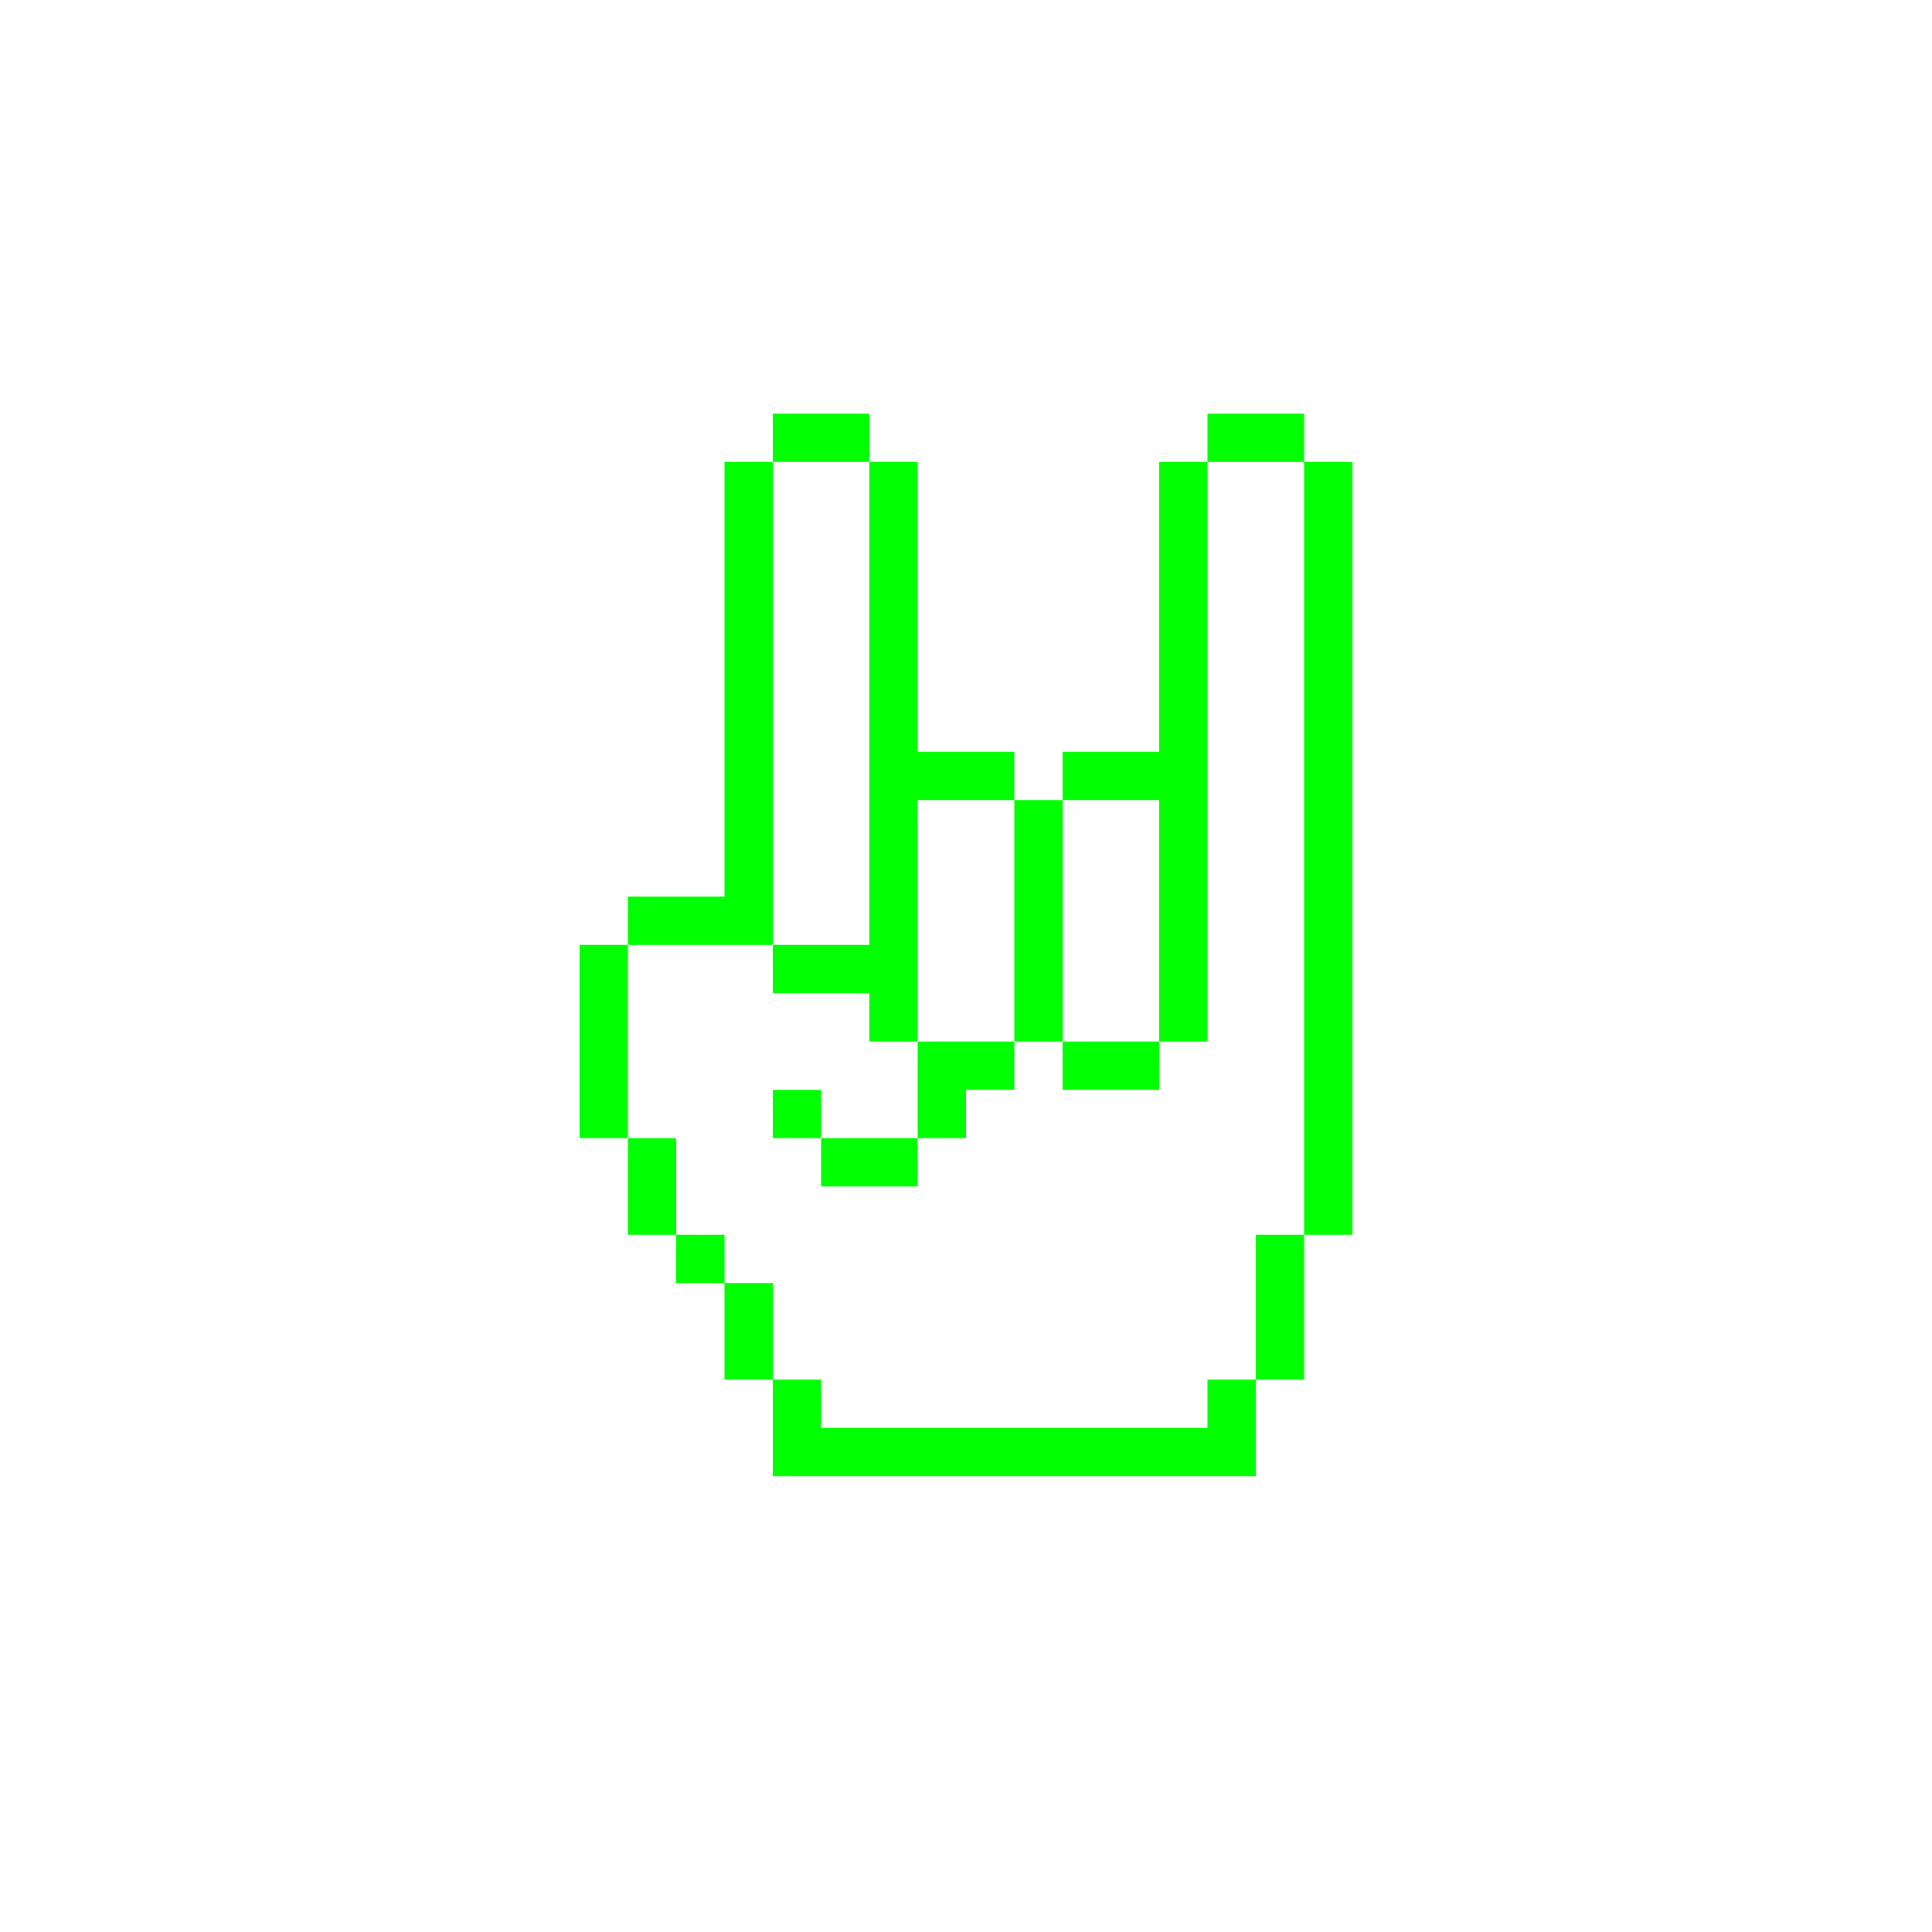
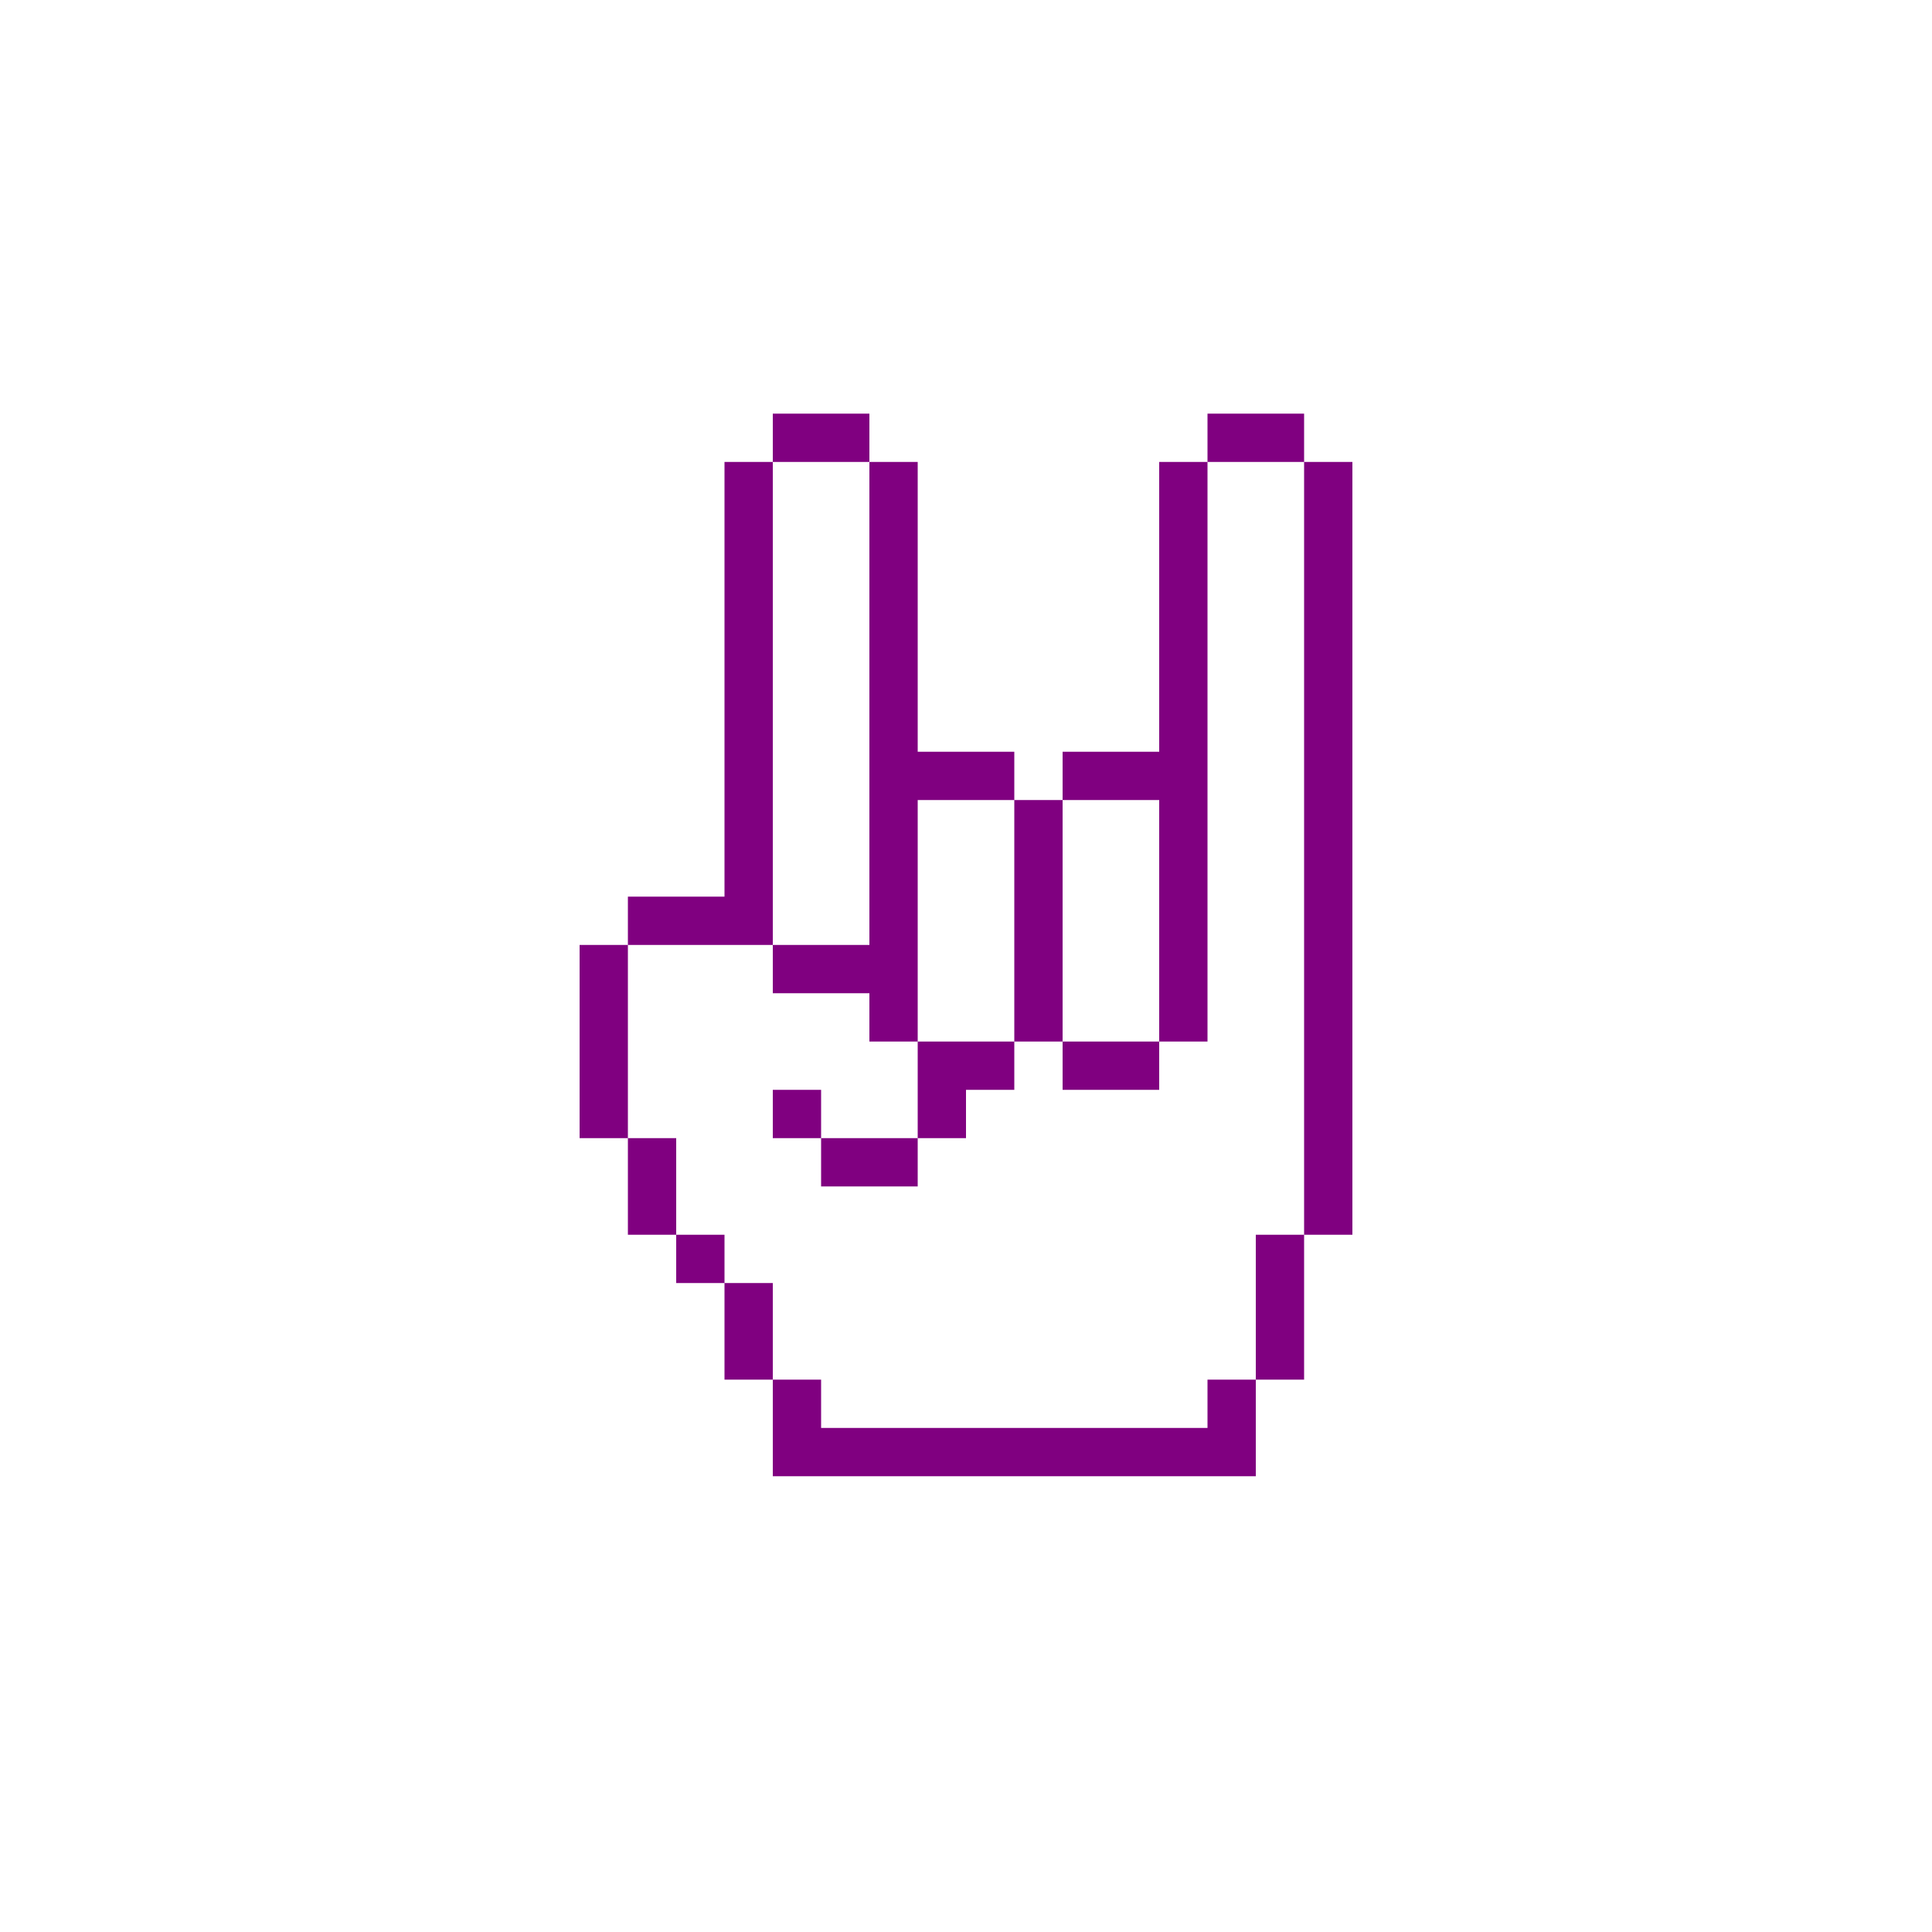
- <svg xmlns="http://www.w3.org/2000/svg" version="1.1" x="0px" y="0px" viewBox="0 0 100 100" style="enable-background:new 0 0 100 100; fill:lime" xml:space="preserve">
+ <svg xmlns="http://www.w3.org/2000/svg" version="1.1" x="0px" y="0px" viewBox="0 0 100 100" style="enable-background:new 0 0 100 100; fill:purple" xml:space="preserve">
  <path class="st0" d="M47.5,41.41H45 M70,53.91h-2.5v2.5H70V53.91z M62.5,46.41H60v2.5h2.5V46.41z M62.5,48.91H60v2.5h2.5V48.91z   M62.5,51.41H60v2.5h2.5V51.41z M62.5,41.41H60v2.5h2.5V41.41z M62.5,41.41H60 M70,46.41h-2.5v2.5H70V46.41z M70,43.91h-2.5v2.5H70  V43.91z M70,41.41h-2.5v2.5H70V41.41z M70,38.91h-2.5v2.5H70V38.91z M70,36.41h-2.5v2.5H70V36.41z M70,33.91h-2.5v2.5H70V33.91z   M70,31.41h-2.5v2.5H70V31.41z M70,28.91h-2.5v2.5H70V28.91z M70,26.41h-2.5v2.5H70V26.41z M70,23.91h-2.5v2.5H70V23.91z M70,48.91  h-2.5v2.5H70V48.91z M70,51.41h-2.5v2.5H70V51.41z M70,56.41h-2.5v2.5H70V56.41z M70,58.91h-2.5v2.5H70V58.91z M70,61.41h-2.5v2.5  H70V61.41z M67.5,63.91H65v2.5h2.5V63.91z M67.5,66.41H65v2.5h2.5V66.41z M67.5,68.91H65v2.5h2.5V68.91z M65,71.41h-2.5v2.5H65  V71.41z M65,73.91h-2.5v2.5H65V73.91z M62.5,73.91H60v2.5h2.5V73.91z M60,73.91h-2.5v2.5H60V73.91z M57.5,73.91H55v2.5h2.5V73.91z   M55,73.91h-2.5v2.5H55V73.91z M52.5,73.91H50v2.5h2.5V73.91z M50,73.91h-2.5v2.5H50V73.91z M47.5,73.91H45v2.5h2.5V73.91z   M45,73.91h-2.5v2.5H45V73.91z M42.5,73.91H40v2.5h2.5V73.91z M62.5,43.91H60v2.5h2.5V43.91z M47.5,41.41H45v2.5h2.5V41.41z   M47.5,43.91H45v2.5h2.5V43.91z M47.5,46.41H45v2.5h2.5V46.41z M47.5,48.91H45v2.5h2.5V48.91z M40,41.41h-2.5 M40,41.41h-2.5v2.5H40  V41.41z M40,38.91h-2.5v2.5H40V38.91z M47.5,38.91H45v2.5h2.5V38.91z M65,21.41h-2.5v2.5H65V21.41z M50,38.91h-2.5v2.5H50V38.91z   M52.5,38.91H50v2.5h2.5V38.91z M55,41.41h-2.5v2.5H55V41.41z M55,43.91h-2.5v2.5H55V43.91z M55,46.41h-2.5v2.5H55V46.41z M55,48.91  h-2.5v2.5H55V48.91z M55,51.41h-2.5v2.5H55V51.41z M57.5,53.91H55v2.5h2.5V53.91z M60,53.91h-2.5v2.5H60V53.91z M52.5,53.91H50v2.5  h2.5V53.91z M57.5,38.91H55v2.5h2.5V38.91z M60,38.91h-2.5v2.5H60V38.91z M67.5,21.41H65v2.5h2.5V21.41z M40,43.91h-2.5v2.5H40  V43.91z M40,46.41h-2.5v2.5H40V46.41z M42.5,48.91H40v2.5h2.5V48.91z M45,48.91h-2.5v2.5H45V48.91z M47.5,51.41H45v2.5h2.5V51.41z   M50,53.91h-2.5v2.5H50V53.91z M50,56.41h-2.5v2.5H50V56.41z M47.5,58.91H45v2.5h2.5V58.91z M45,58.91h-2.5v2.5H45V58.91z   M42.5,56.41H40v2.5h2.5V56.41z M37.5,46.41H35v2.5h2.5V46.41z M35,46.41h-2.5v2.5H35V46.41z M32.5,48.91H30v2.5h2.5V48.91z   M32.5,51.41H30v2.5h2.5V51.41z M32.5,53.91H30v2.5h2.5V53.91z M32.5,56.41H30v2.5h2.5V56.41z M35,58.91h-2.5v2.5H35V58.91z   M35,61.41h-2.5v2.5H35V61.41z M37.5,63.91H35v2.5h2.5V63.91z M40,66.41h-2.5v2.5H40V66.41z M40,68.91h-2.5v2.5H40V68.91z   M42.5,71.41H40v2.5h2.5V71.41z M42.5,73.91H40v2.5h2.5V73.91z M42.5,21.41H40v2.5h2.5V21.41z M45,21.41h-2.5v2.5H45V21.41z   M47.5,23.91H45v2.5h2.5V23.91z M47.5,26.41H45v2.5h2.5V26.41z M47.5,28.91H45v2.5h2.5V28.91z M47.5,31.41H45v2.5h2.5V31.41z   M47.5,33.91H45v2.5h2.5V33.91z M47.5,38.91v-2.5H45v2.5 M40,23.91h-2.5v2.5H40V23.91z M40,26.41h-2.5v2.5H40V26.41z M40,28.91h-2.5  v2.5H40V28.91z M40,31.41h-2.5v2.5H40V31.41z M40,33.91h-2.5v2.5H40V33.91z M40,38.91v-2.5h-2.5v2.5 M62.5,28.91H60v2.5h2.5V28.91z   M62.5,26.41H60v2.5h2.5V26.41z M62.5,23.91H60v2.5h2.5V23.91z M62.5,31.41H60v2.5h2.5V31.41z M62.5,33.91H60v2.5h2.5V33.91z   M62.5,36.41H60v2.5h2.5V36.41z M62.5,38.91H60v2.5h2.5V38.91z" />
</svg>
